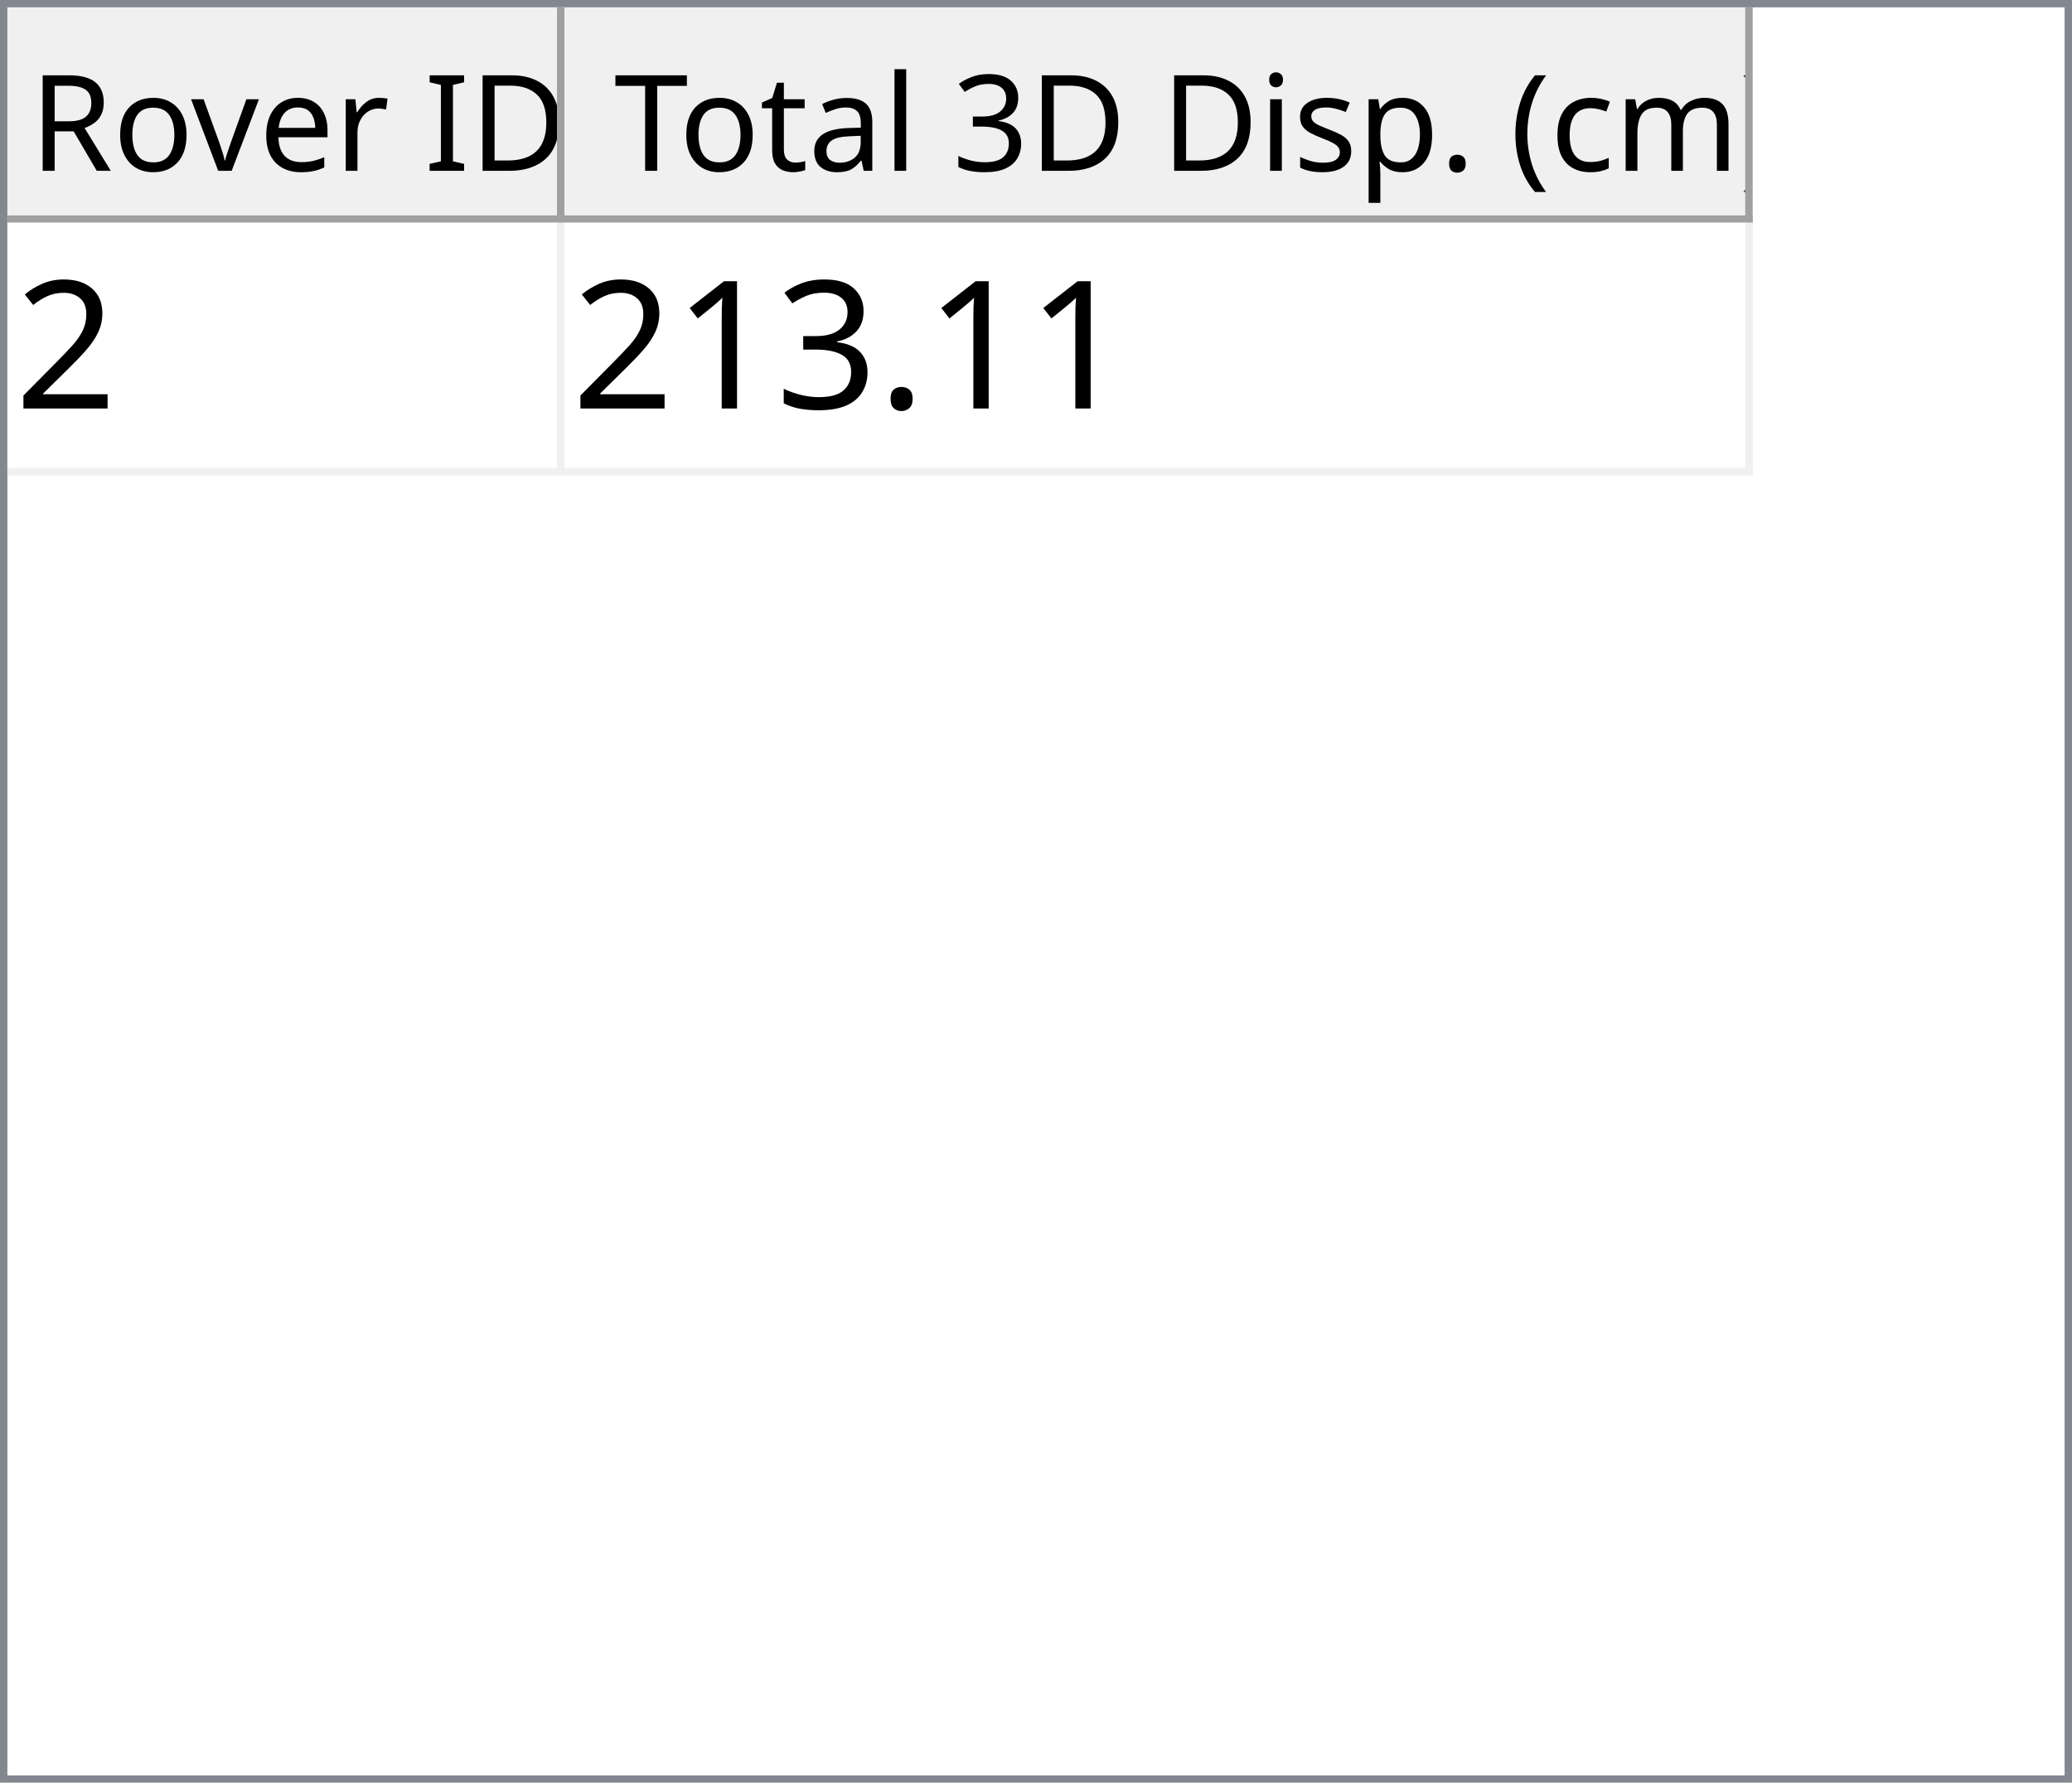
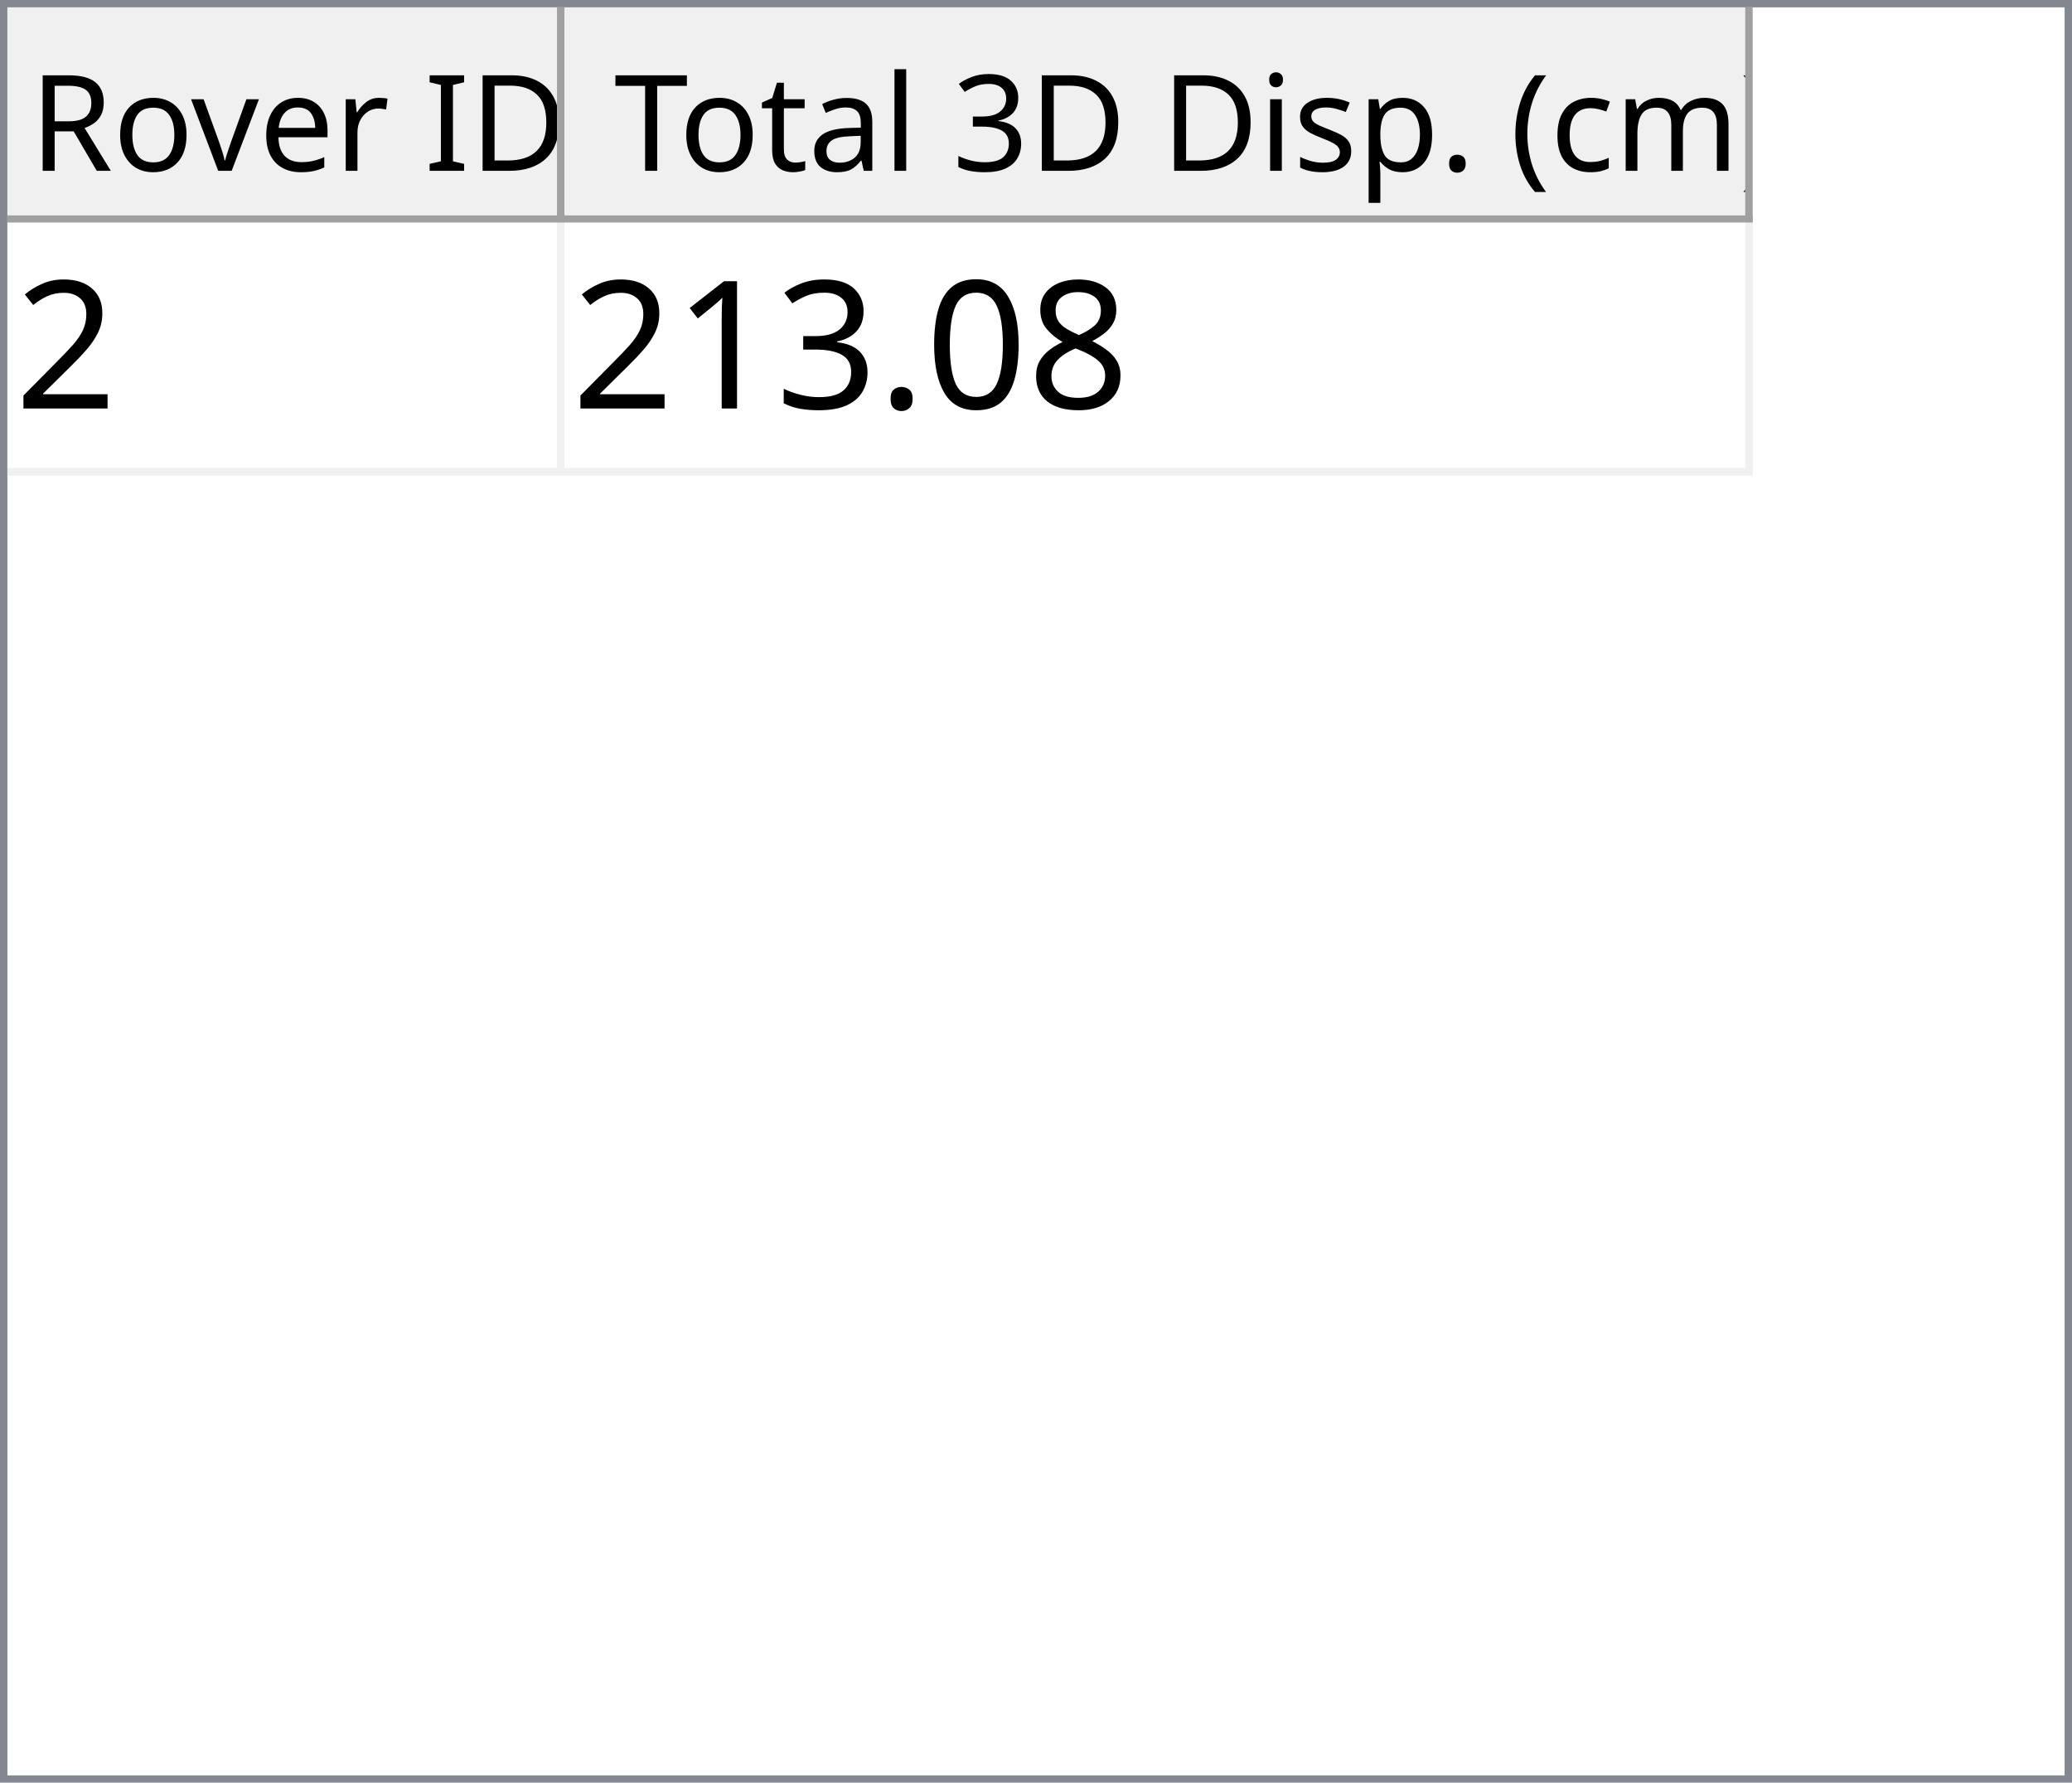
<svg xmlns="http://www.w3.org/2000/svg" style="fill-opacity:1; color-rendering:auto; color-interpolation:auto; text-rendering:auto; stroke:black; stroke-linecap:square; stroke-miterlimit:10; shape-rendering:auto; stroke-opacity:1; fill:black; stroke-dasharray:none; font-weight:normal; stroke-width:1; font-family:'Dialog'; font-style:normal; stroke-linejoin:miter; font-size:12px; stroke-dashoffset:0; image-rendering:auto;" width="279" height="240">
  <defs id="genericDefs" />
  <g>
    <defs id="defs1">
      <clipPath clipPathUnits="userSpaceOnUse" id="clipPath1">
        <path d="M0 0 L279 0 L279 240 L0 240 L0 0 Z" />
      </clipPath>
      <clipPath clipPathUnits="userSpaceOnUse" id="clipPath2">
        <path d="M0 0 L0 240 L279 240 L279 0 Z" />
      </clipPath>
      <clipPath clipPathUnits="userSpaceOnUse" id="clipPath3">
        <path d="M0 0 L0 29 L277 29 L277 0 Z" />
      </clipPath>
      <clipPath clipPathUnits="userSpaceOnUse" id="clipPath4">
        <path d="M0 0 L0 29 L75 29 L75 0 Z" />
      </clipPath>
      <clipPath clipPathUnits="userSpaceOnUse" id="clipPath5">
        <path d="M1 1 L1 28 L74 28 L74 1 Z" />
      </clipPath>
      <clipPath clipPathUnits="userSpaceOnUse" id="clipPath6">
        <path d="M0 0 L0 27 L73 27 L73 0 Z" />
      </clipPath>
      <clipPath clipPathUnits="userSpaceOnUse" id="clipPath7">
        <path d="M-0.5 -0.5 L-0.5 28.5 L74.5 28.5 L74.5 -0.5 Z" />
      </clipPath>
      <clipPath clipPathUnits="userSpaceOnUse" id="clipPath8">
        <path d="M0 0 L0 29 L160 29 L160 0 Z" />
      </clipPath>
      <clipPath clipPathUnits="userSpaceOnUse" id="clipPath9">
        <path d="M1 1 L1 28 L159 28 L159 1 Z" />
      </clipPath>
      <clipPath clipPathUnits="userSpaceOnUse" id="clipPath10">
        <path d="M0 0 L0 27 L158 27 L158 0 Z" />
      </clipPath>
      <clipPath clipPathUnits="userSpaceOnUse" id="clipPath11">
        <path d="M-0.5 -0.5 L-0.5 28.5 L159.5 28.5 L159.5 -0.5 Z" />
      </clipPath>
      <clipPath clipPathUnits="userSpaceOnUse" id="clipPath12">
        <path d="M0 0 L0 209 L277 209 L277 0 Z" />
      </clipPath>
      <clipPath clipPathUnits="userSpaceOnUse" id="clipPath13">
        <path d="M0 0 L0 34 L235 34 L235 0 Z" />
      </clipPath>
      <clipPath clipPathUnits="userSpaceOnUse" id="clipPath14">
        <path d="M-0.5 -0.5 L-0.5 33.5 L234.5 33.5 L234.5 -0.5 Z" />
      </clipPath>
      <clipPath clipPathUnits="userSpaceOnUse" id="clipPath15">
        <path d="M0 0 L0 33 L74 33 L74 0 Z" />
      </clipPath>
      <clipPath clipPathUnits="userSpaceOnUse" id="clipPath16">
        <path d="M0 0 L0 33 L159 33 L159 0 Z" />
      </clipPath>
      <font horiz-adv-x="64.551" id="font1">
        <font-face ascent="107.91" descent="25.098" units-per-em="100" style="font-style:normal; font-family:Segoe UI; font-weight:normal;" />
        <missing-glyph horiz-adv-x="64.551" d="M8.109 0 L8.109 68.266 L56.453 68.266 L56.453 0 L8.109 0 ZM15.328 7.234 L49.219 7.234 L49.219 61.031 L15.328 61.031 L15.328 7.234 Z" />
        <glyph unicode="D" horiz-adv-x="70.117" d="M9.188 0 L9.188 70.016 L28.516 70.016 Q65.531 70.016 65.531 35.891 Q65.531 19.672 55.25 9.836 Q44.969 0 27.734 0 L9.188 0 ZM17.391 62.594 L17.391 7.422 L27.828 7.422 Q41.609 7.422 49.273 14.797 Q56.938 22.172 56.938 35.688 Q56.938 62.594 28.328 62.594 L17.391 62.594 Z" />
        <glyph unicode="I" horiz-adv-x="26.611" d="M17.391 0 L9.188 0 L9.188 70.016 L17.391 70.016 L17.391 0 Z" />
        <glyph unicode=" " horiz-adv-x="27.393" d="" />
        <glyph unicode="r" horiz-adv-x="34.766" d="M34.188 41.891 Q32.078 43.5 28.125 43.5 Q23 43.5 19.555 38.672 Q16.109 33.844 16.109 25.484 L16.109 0 L8.109 0 L8.109 50 L16.109 50 L16.109 39.703 L16.312 39.703 Q18.016 44.969 21.531 47.922 Q25.047 50.875 29.391 50.875 Q32.516 50.875 34.188 50.203 L34.188 41.891 Z" />
        <glyph unicode="e" horiz-adv-x="52.295" d="M48.297 23 L12.984 23 Q13.188 14.656 17.484 10.109 Q21.781 5.562 29.297 5.562 Q37.75 5.562 44.828 11.141 L44.828 3.609 Q38.234 -1.172 27.391 -1.172 Q16.797 -1.172 10.742 5.641 Q4.688 12.453 4.688 24.812 Q4.688 36.469 11.305 43.82 Q17.922 51.172 27.734 51.172 Q37.547 51.172 42.922 44.828 Q48.297 38.484 48.297 27.203 L48.297 23 ZM40.094 29.781 Q40.047 36.719 36.75 40.578 Q33.453 44.438 27.594 44.438 Q21.922 44.438 17.969 40.383 Q14.016 36.328 13.094 29.781 L40.094 29.781 Z" />
        <glyph unicode="v" horiz-adv-x="47.9" d="M47.406 50 L27.484 0 L19.625 0 L0.688 50 L9.469 50 L22.172 13.672 Q23.578 9.672 23.922 6.688 L24.125 6.688 Q24.609 10.453 25.688 13.484 L38.969 50 L47.406 50 Z" />
        <glyph unicode="o" horiz-adv-x="58.594" d="M29 -1.172 Q17.922 -1.172 11.305 5.836 Q4.688 12.844 4.688 24.422 Q4.688 37.016 11.57 44.094 Q18.453 51.172 30.172 51.172 Q41.359 51.172 47.633 44.289 Q53.906 37.406 53.906 25.203 Q53.906 13.234 47.141 6.031 Q40.375 -1.172 29 -1.172 ZM29.594 44.438 Q21.875 44.438 17.383 39.188 Q12.891 33.938 12.891 24.703 Q12.891 15.828 17.43 10.695 Q21.969 5.562 29.594 5.562 Q37.359 5.562 41.531 10.594 Q45.703 15.625 45.703 24.906 Q45.703 34.281 41.531 39.359 Q37.359 44.438 29.594 44.438 Z" />
        <glyph unicode="R" horiz-adv-x="59.814" d="M59.375 0 L49.609 0 L37.891 19.625 Q36.281 22.359 34.766 24.289 Q33.25 26.219 31.664 27.438 Q30.078 28.656 28.25 29.219 Q26.422 29.781 24.125 29.781 L17.391 29.781 L17.391 0 L9.188 0 L9.188 70.016 L30.078 70.016 Q34.672 70.016 38.555 68.867 Q42.438 67.719 45.289 65.375 Q48.141 63.031 49.758 59.547 Q51.375 56.062 51.375 51.375 Q51.375 47.703 50.273 44.656 Q49.172 41.609 47.148 39.211 Q45.125 36.812 42.266 35.133 Q39.406 33.453 35.844 32.516 L35.844 32.328 Q37.594 31.547 38.891 30.547 Q40.188 29.547 41.359 28.18 Q42.531 26.812 43.68 25.078 Q44.828 23.344 46.234 21.047 L59.375 0 ZM17.391 62.594 L17.391 37.203 L28.516 37.203 Q31.594 37.203 34.203 38.133 Q36.812 39.062 38.719 40.797 Q40.625 42.531 41.703 45.047 Q42.781 47.562 42.781 50.688 Q42.781 56.297 39.141 59.445 Q35.5 62.594 28.609 62.594 L17.391 62.594 Z" />
        <glyph unicode=")" horiz-adv-x="30.176" d="M8.297 -15.922 L1.172 -15.922 Q16.406 2.344 16.406 26.812 Q16.406 51.469 1.078 70.016 L8.297 70.016 Q23.531 52.156 23.531 26.703 Q23.531 1.375 8.297 -15.922 Z" />
        <glyph unicode="m" horiz-adv-x="86.133" d="M79.109 0 L71.094 0 L71.094 28.719 Q71.094 37.016 68.531 40.727 Q65.969 44.438 59.906 44.438 Q54.781 44.438 51.195 39.75 Q47.609 35.062 47.609 28.516 L47.609 0 L39.594 0 L39.594 29.688 Q39.594 44.438 28.219 44.438 Q22.953 44.438 19.531 40.016 Q16.109 35.594 16.109 28.516 L16.109 0 L8.109 0 L8.109 50 L16.109 50 L16.109 42.094 L16.312 42.094 Q21.625 51.172 31.844 51.172 Q36.969 51.172 40.773 48.312 Q44.578 45.453 46 40.828 Q51.562 51.172 62.594 51.172 Q79.109 51.172 79.109 30.812 L79.109 0 Z" />
        <glyph unicode="c" horiz-adv-x="46.191" d="M42.188 2.297 Q36.422 -1.172 28.516 -1.172 Q17.828 -1.172 11.258 5.789 Q4.688 12.75 4.688 23.828 Q4.688 36.188 11.766 43.68 Q18.844 51.172 30.672 51.172 Q37.25 51.172 42.281 48.734 L42.281 40.531 Q36.719 44.438 30.375 44.438 Q22.703 44.438 17.797 38.945 Q12.891 33.453 12.891 24.516 Q12.891 15.719 17.508 10.641 Q22.125 5.562 29.891 5.562 Q36.422 5.562 42.188 9.906 L42.188 2.297 Z" />
        <glyph unicode="(" horiz-adv-x="30.176" d="M29.109 -15.922 L21.969 -15.922 Q6.844 1.375 6.844 26.703 Q6.844 52.156 21.969 70.016 L29.203 70.016 Q13.875 51.469 13.875 26.812 Q13.875 2.344 29.109 -15.922 Z" />
        <glyph unicode="." horiz-adv-x="21.68" d="M10.891 -1.078 Q8.641 -1.078 7.055 0.539 Q5.469 2.156 5.469 4.391 Q5.469 6.641 7.055 8.273 Q8.641 9.906 10.891 9.906 Q13.188 9.906 14.797 8.273 Q16.406 6.641 16.406 4.391 Q16.406 2.156 14.797 0.539 Q13.188 -1.078 10.891 -1.078 Z" />
        <glyph unicode="p" horiz-adv-x="58.789" d="M16.312 7.234 L16.109 7.234 L16.109 -23 L8.109 -23 L8.109 50 L16.109 50 L16.109 41.219 L16.312 41.219 Q22.219 51.172 33.594 51.172 Q43.266 51.172 48.688 44.461 Q54.109 37.75 54.109 26.469 Q54.109 13.922 48 6.375 Q41.891 -1.172 31.297 -1.172 Q21.578 -1.172 16.312 7.234 ZM16.109 27.391 L16.109 20.406 Q16.109 14.203 20.141 9.883 Q24.172 5.562 30.375 5.562 Q37.641 5.562 41.773 11.133 Q45.906 16.703 45.906 26.609 Q45.906 34.969 42.047 39.703 Q38.188 44.438 31.594 44.438 Q24.609 44.438 20.359 39.578 Q16.109 34.719 16.109 27.391 Z" />
        <glyph unicode="s" horiz-adv-x="42.432" d="M5.078 1.812 L5.078 10.406 Q11.625 5.562 19.484 5.562 Q30.031 5.562 30.031 12.594 Q30.031 14.594 29.125 15.992 Q28.219 17.391 26.68 18.461 Q25.141 19.531 23.07 20.383 Q21 21.234 18.609 22.172 Q15.281 23.484 12.766 24.828 Q10.25 26.172 8.57 27.859 Q6.891 29.547 6.031 31.695 Q5.172 33.844 5.172 36.719 Q5.172 40.234 6.789 42.945 Q8.406 45.656 11.086 47.484 Q13.766 49.312 17.211 50.242 Q20.656 51.172 24.312 51.172 Q30.812 51.172 35.938 48.922 L35.938 40.828 Q30.422 44.438 23.25 44.438 Q21 44.438 19.195 43.922 Q17.391 43.406 16.094 42.477 Q14.797 41.547 14.086 40.258 Q13.375 38.969 13.375 37.406 Q13.375 35.453 14.086 34.133 Q14.797 32.812 16.164 31.789 Q17.531 30.766 19.484 29.938 Q21.438 29.109 23.922 28.125 Q27.25 26.859 29.883 25.516 Q32.516 24.172 34.375 22.484 Q36.234 20.797 37.234 18.602 Q38.234 16.406 38.234 13.375 Q38.234 9.672 36.602 6.938 Q34.969 4.203 32.234 2.398 Q29.5 0.594 25.93 -0.289 Q22.359 -1.172 18.453 -1.172 Q10.75 -1.172 5.078 1.812 Z" />
        <glyph unicode="i" horiz-adv-x="24.219" d="M12.203 62.703 Q10.062 62.703 8.547 64.164 Q7.031 65.625 7.031 67.875 Q7.031 70.125 8.547 71.609 Q10.062 73.094 12.203 73.094 Q14.406 73.094 15.945 71.609 Q17.484 70.125 17.484 67.875 Q17.484 65.719 15.945 64.211 Q14.406 62.703 12.203 62.703 ZM16.109 0 L8.109 0 L8.109 50 L16.109 50 L16.109 0 Z" />
        <glyph unicode="3" horiz-adv-x="53.906" d="M46.531 19.828 Q46.531 15.094 44.75 11.211 Q42.969 7.328 39.719 4.57 Q36.469 1.812 31.93 0.297 Q27.391 -1.219 21.922 -1.219 Q11.922 -1.219 6 2.594 L6 11.188 Q13.094 5.609 22.219 5.609 Q25.875 5.609 28.828 6.539 Q31.781 7.469 33.906 9.227 Q36.031 10.984 37.18 13.477 Q38.328 15.969 38.328 19.094 Q38.328 32.812 18.797 32.812 L12.984 32.812 L12.984 39.594 L18.5 39.594 Q35.797 39.594 35.797 52.484 Q35.797 64.406 22.609 64.406 Q15.188 64.406 8.688 59.422 L8.688 67.188 Q15.375 71.188 24.609 71.188 Q29 71.188 32.57 69.969 Q36.141 68.75 38.68 66.555 Q41.219 64.359 42.609 61.281 Q44 58.203 44 54.5 Q44 40.672 30.031 36.719 L30.031 36.531 Q33.594 36.141 36.625 34.797 Q39.656 33.453 41.852 31.305 Q44.047 29.156 45.289 26.25 Q46.531 23.344 46.531 19.828 Z" />
        <glyph unicode="l" horiz-adv-x="24.219" d="M16.109 0 L8.109 0 L8.109 74.031 L16.109 74.031 L16.109 0 Z" />
        <glyph unicode="a" horiz-adv-x="50.879" d="M43.891 0 L35.891 0 L35.891 7.812 L35.688 7.812 Q30.469 -1.172 20.312 -1.172 Q12.844 -1.172 8.617 2.781 Q4.391 6.734 4.391 13.281 Q4.391 27.297 20.906 29.594 L35.891 31.688 Q35.891 44.438 25.594 44.438 Q16.547 44.438 9.281 38.281 L9.281 46.484 Q16.656 51.172 26.266 51.172 Q43.891 51.172 43.891 32.516 L43.891 0 ZM35.891 25.297 L23.828 23.641 Q18.266 22.859 15.43 20.875 Q12.594 18.891 12.594 13.875 Q12.594 10.203 15.211 7.883 Q17.828 5.562 22.172 5.562 Q28.125 5.562 32.008 9.742 Q35.891 13.922 35.891 20.312 L35.891 25.297 Z" />
        <glyph unicode="t" horiz-adv-x="33.887" d="M31.297 0.484 Q28.469 -1.078 23.828 -1.078 Q10.688 -1.078 10.688 13.578 L10.688 43.172 L2.094 43.172 L2.094 50 L10.688 50 L10.688 62.203 L18.703 64.797 L18.703 50 L31.297 50 L31.297 43.172 L18.703 43.172 L18.703 14.984 Q18.703 9.969 20.414 7.82 Q22.125 5.672 26.078 5.672 Q29.109 5.672 31.297 7.328 L31.297 0.484 Z" />
        <glyph unicode="T" horiz-adv-x="52.393" d="M50.594 62.594 L30.375 62.594 L30.375 0 L22.172 0 L22.172 62.594 L2 62.594 L2 70.016 L50.594 70.016 L50.594 62.594 Z" />
      </font>
      <font horiz-adv-x="75.0" id="font2">
        <font-face ascent="100.537" descent="21.973" units-per-em="100" style="font-style:normal; font-family:sans-serif; font-weight:normal;" />
        <missing-glyph horiz-adv-x="75.0" d="M12.5 0 L12.5 62.5 L62.5 62.5 L62.5 0 L12.5 0 ZM14.062 1.562 L60.938 1.562 L60.938 60.938 L14.062 60.938 L14.062 1.562 Z" />
        <glyph unicode="2" horiz-adv-x="55.615" d="M50.344 8.453 L50.344 0 L3.031 0 Q2.938 3.172 4.047 6.109 Q5.859 10.938 9.836 15.625 Q13.812 20.312 21.344 26.469 Q33.016 36.031 37.117 41.625 Q41.219 47.219 41.219 52.203 Q41.219 57.422 37.477 61.008 Q33.734 64.594 27.734 64.594 Q21.391 64.594 17.578 60.789 Q13.766 56.984 13.719 50.25 L4.688 51.172 Q5.609 61.281 11.664 66.578 Q17.719 71.875 27.938 71.875 Q38.234 71.875 44.242 66.164 Q50.25 60.453 50.25 52 Q50.25 47.703 48.492 43.555 Q46.734 39.406 42.656 34.812 Q38.578 30.219 29.109 22.219 Q21.188 15.578 18.945 13.211 Q16.703 10.844 15.234 8.453 L50.344 8.453 Z" />
+         <glyph unicode="8" horiz-adv-x="55.615" d="M17.672 38.812 Q12.203 40.828 9.57 44.539 Q6.938 48.25 6.938 53.422 Q6.938 61.234 12.555 66.555 Q18.172 71.875 27.484 71.875 Q36.859 71.875 42.578 66.43 Q48.297 60.984 48.297 53.172 Q48.297 48.188 45.68 44.508 Q43.062 40.828 37.75 38.812 Q44.344 36.672 47.781 31.883 Q51.219 27.094 51.219 20.453 Q51.219 11.281 44.727 5.031 Q38.234 -1.219 27.641 -1.219 Q17.047 -1.219 10.547 5.055 Q4.047 11.328 4.047 20.703 Q4.047 27.688 7.594 32.398 Q11.141 37.109 17.672 38.812 ZM15.922 53.719 Q15.922 48.641 19.195 45.414 Q22.469 42.188 27.688 42.188 Q32.766 42.188 36.016 45.383 Q39.266 48.578 39.266 53.219 Q39.266 58.062 35.914 61.359 Q32.562 64.656 27.594 64.656 Q22.562 64.656 19.242 61.43 Q15.922 58.203 15.922 53.719 ZM13.094 20.656 Q13.094 16.891 14.875 13.375 Q16.656 9.859 20.172 7.93 Q23.688 6 27.734 6 Q34.031 6 38.133 10.055 Q42.234 14.109 42.234 20.359 Q42.234 26.703 38.016 30.859 Q33.797 35.016 27.438 35.016 Q21.234 35.016 17.164 30.914 Q13.094 26.812 13.094 20.656 Z" />
+         <glyph unicode="0" horiz-adv-x="55.615" d="M4.156 35.297 Q4.156 48 6.766 55.742 Q9.375 63.484 14.523 67.68 Q19.672 71.875 27.484 71.875 Q33.25 71.875 37.594 69.555 Q41.938 67.234 44.773 62.867 Q47.609 58.5 49.219 52.227 Q50.828 45.953 50.828 35.297 Q50.828 22.703 48.242 14.969 Q45.656 7.234 40.508 3.008 Q35.359 -1.219 27.484 -1.219 Q17.141 -1.219 11.234 6.203 Q4.156 15.141 4.156 35.297 ZM13.188 35.297 Q13.188 17.672 17.312 11.836 Q21.438 6 27.484 6 Q33.547 6 37.672 11.859 Q41.797 17.719 41.797 35.297 Q41.797 52.984 37.672 58.789 Q33.547 64.594 27.391 64.594 Q21.344 64.594 17.719 59.469 Q13.188 52.938 13.188 35.297 Z" />
        <glyph unicode="." horiz-adv-x="27.783" d="M9.078 0 L9.078 10.016 L19.094 10.016 L19.094 0 L9.078 0 Z" />
        <glyph unicode="3" horiz-adv-x="55.615" d="M4.203 18.891 L12.984 20.062 Q14.5 12.594 18.141 9.297 Q21.781 6 27 6 Q33.203 6 37.477 10.297 Q41.75 14.594 41.75 20.953 Q41.75 27 37.797 30.93 Q33.844 34.859 27.734 34.859 Q25.25 34.859 21.531 33.891 L22.516 41.609 Q23.391 41.5 23.922 41.5 Q29.547 41.5 34.039 44.43 Q38.531 47.359 38.531 53.469 Q38.531 58.297 35.258 61.477 Q31.984 64.656 26.812 64.656 Q21.688 64.656 18.266 61.43 Q14.844 58.203 13.875 51.766 L5.078 53.328 Q6.688 62.156 12.398 67.016 Q18.109 71.875 26.609 71.875 Q32.469 71.875 37.398 69.359 Q42.328 66.844 44.945 62.5 Q47.562 58.156 47.562 53.266 Q47.562 48.641 45.07 44.828 Q42.578 41.016 37.703 38.766 Q44.047 37.312 47.562 32.695 Q51.078 28.078 51.078 21.141 Q51.078 11.766 44.242 5.25 Q37.406 -1.266 26.953 -1.266 Q17.531 -1.266 11.305 4.352 Q5.078 9.969 4.203 18.891 Z" />
        <glyph unicode="1" horiz-adv-x="55.615" d="M37.25 0 L28.469 0 L28.469 56 Q25.297 52.984 20.141 49.953 Q14.984 46.922 10.891 45.406 L10.891 53.906 Q18.266 57.375 23.781 62.305 Q29.297 67.234 31.594 71.875 L37.25 71.875 L37.25 0 Z" />
      </font>
    </defs>
    <g style="fill:white; stroke:white;">
      <rect x="0" y="0" width="279" style="clip-path:url(#clipPath1); stroke:none;" height="240" />
    </g>
    <g style="fill:white; text-rendering:optimizeSpeed; color-rendering:optimizeSpeed; image-rendering:optimizeSpeed; shape-rendering:crispEdges; stroke:white; color-interpolation:sRGB;">
      <rect x="0" width="279" height="240" y="0" style="stroke:none;" />
      <path style="stroke:none;" d="M0 240 L279 240 L279 0 L0 0 Z" />
    </g>
    <g style="fill:rgb(240,240,240); font-size:18px; font-family:'Segoe UI'; stroke:rgb(240,240,240);">
      <rect x="0" y="0" width="279" style="clip-path:url(#clipPath2); stroke:none;" height="240" />
    </g>
    <g style="fill:rgb(130,135,144); font-size:18px; font-family:'Segoe UI'; stroke:rgb(130,135,144);">
      <path d="M0 0 L279 0 L279 240 L0 240 L0 0 ZM1 1 L278 1 L278 239 L1 239 L1 1 Z" style="fill-rule:evenodd; clip-path:url(#clipPath2); stroke:none;" />
    </g>
    <g style="fill:white; font-size:18px; font-family:'Segoe UI'; stroke:white;" transform="translate(1,1)">
      <rect x="0" y="0" width="277" style="clip-path:url(#clipPath3); stroke:none;" height="29" />
    </g>
    <g style="fill:rgb(240,240,240); font-size:18px; font-family:'Segoe UI'; stroke:rgb(240,240,240);" transform="translate(1,1)">
      <rect x="0" y="0" width="75" style="clip-path:url(#clipPath4); stroke:none;" height="29" />
    </g>
    <g style="font-family:'Segoe UI'; font-size:18px;" transform="translate(2,2)">
      <text x="2" xml:space="preserve" y="21" style="clip-path:url(#clipPath6); stroke:none;">Rover ID</text>
    </g>
    <g transform="translate(1.5,1.5)" style="fill:rgb(160,160,160); font-size:18px; font-family:'Segoe UI'; stroke:rgb(160,160,160); stroke-linejoin:bevel;">
      <line x1="74" x2="74" y1="0" style="fill:none; clip-path:url(#clipPath7);" y2="28" />
    </g>
    <g transform="matrix(1,0,0,1,1,1) translate(0.5,0.5)" style="fill:rgb(160,160,160); font-size:18px; font-family:'Segoe UI'; stroke:rgb(160,160,160); stroke-linejoin:bevel;">
      <line x1="0" x2="74" y1="28" style="fill:none; clip-path:url(#clipPath7);" y2="28" />
    </g>
    <g style="fill:rgb(240,240,240); font-size:18px; font-family:'Segoe UI'; stroke:rgb(240,240,240);" transform="translate(76,1)">
      <rect x="0" y="0" width="160" style="clip-path:url(#clipPath8); stroke:none;" height="29" />
    </g>
    <g style="font-family:'Segoe UI'; font-size:18px;" transform="translate(77,2)">
      <text x="1" xml:space="preserve" y="21" style="clip-path:url(#clipPath10); stroke:none;"> Total 3D Disp. (cm)</text>
    </g>
    <g transform="translate(76.5,1.5)" style="fill:rgb(160,160,160); font-size:18px; font-family:'Segoe UI'; stroke:rgb(160,160,160); stroke-linejoin:bevel;">
      <line x1="159" x2="159" y1="0" style="fill:none; clip-path:url(#clipPath11);" y2="28" />
    </g>
    <g transform="matrix(1,0,0,1,76,1) translate(0.5,0.5)" style="fill:rgb(160,160,160); font-size:18px; font-family:'Segoe UI'; stroke:rgb(160,160,160); stroke-linejoin:bevel;">
      <line x1="0" x2="159" y1="28" style="fill:none; clip-path:url(#clipPath11);" y2="28" />
    </g>
    <g style="fill:white; font-size:18px; font-family:'Segoe UI'; stroke:white;" transform="translate(1,30)">
      <rect x="0" y="0" width="277" style="clip-path:url(#clipPath12); stroke:none;" height="209" />
    </g>
    <g style="fill:rgb(240,240,240); font-size:24px; font-family:sans-serif; stroke:rgb(240,240,240);" transform="translate(1,30)">
      <rect x="0" y="0" width="235" style="clip-path:url(#clipPath13); stroke:none;" height="34" />
      <line transform="translate(0.5,0.5)" x1="0" x2="234" y1="33" style="clip-path:url(#clipPath14); fill:none; stroke-linejoin:bevel;" y2="33" />
    </g>
    <g transform="matrix(1,0,0,1,1,30) translate(0.5,0.5)" style="fill:rgb(240,240,240); font-size:24px; font-family:sans-serif; stroke:rgb(240,240,240); stroke-linejoin:bevel;">
      <line x1="74" x2="74" y1="0" style="fill:none; clip-path:url(#clipPath14);" y2="33" />
    </g>
    <g transform="matrix(1,0,0,1,1,30) translate(0.5,0.5)" style="fill:rgb(240,240,240); font-size:24px; font-family:sans-serif; stroke:rgb(240,240,240); stroke-linejoin:bevel;">
      <line x1="234" x2="234" y1="0" style="fill:none; clip-path:url(#clipPath14);" y2="33" />
    </g>
    <g style="fill:white; font-size:24px; font-family:sans-serif; stroke:white;" transform="matrix(1,0,0,1,1,30)">
      <rect x="0" y="0" width="74" style="clip-path:url(#clipPath15); stroke:none;" height="33" />
      <text x="1" y="25" style="fill:black; clip-path:url(#clipPath15); stroke:none;" xml:space="preserve">2</text>
    </g>
    <g style="fill:white; font-size:24px; font-family:sans-serif; stroke:white;" transform="matrix(1,0,0,1,1,30) translate(75,0)">
      <rect x="0" y="0" width="159" style="clip-path:url(#clipPath16); stroke:none;" height="33" />
-       <text x="1" y="25" style="fill:black; clip-path:url(#clipPath16); stroke:none;" xml:space="preserve">213.11</text>
+       <text x="1" y="25" style="fill:black; clip-path:url(#clipPath16); stroke:none;" xml:space="preserve">213.08</text>
    </g>
  </g>
</svg>
